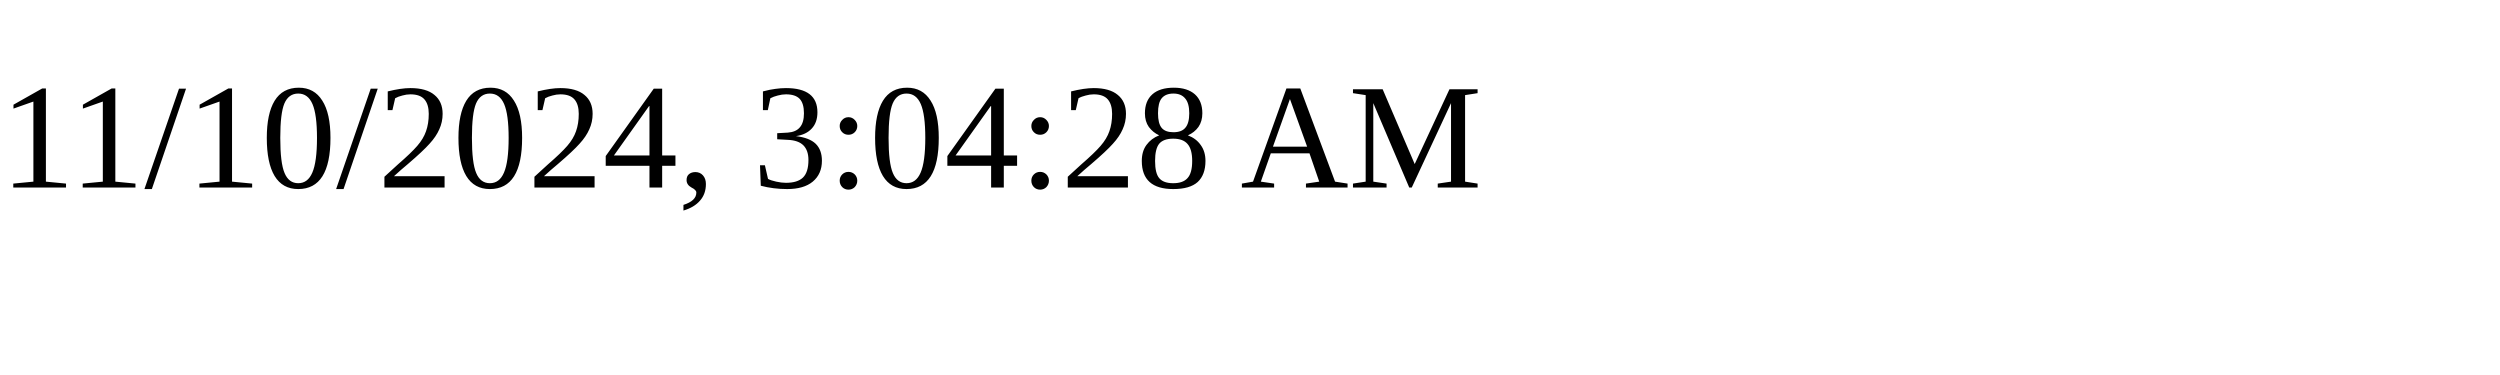
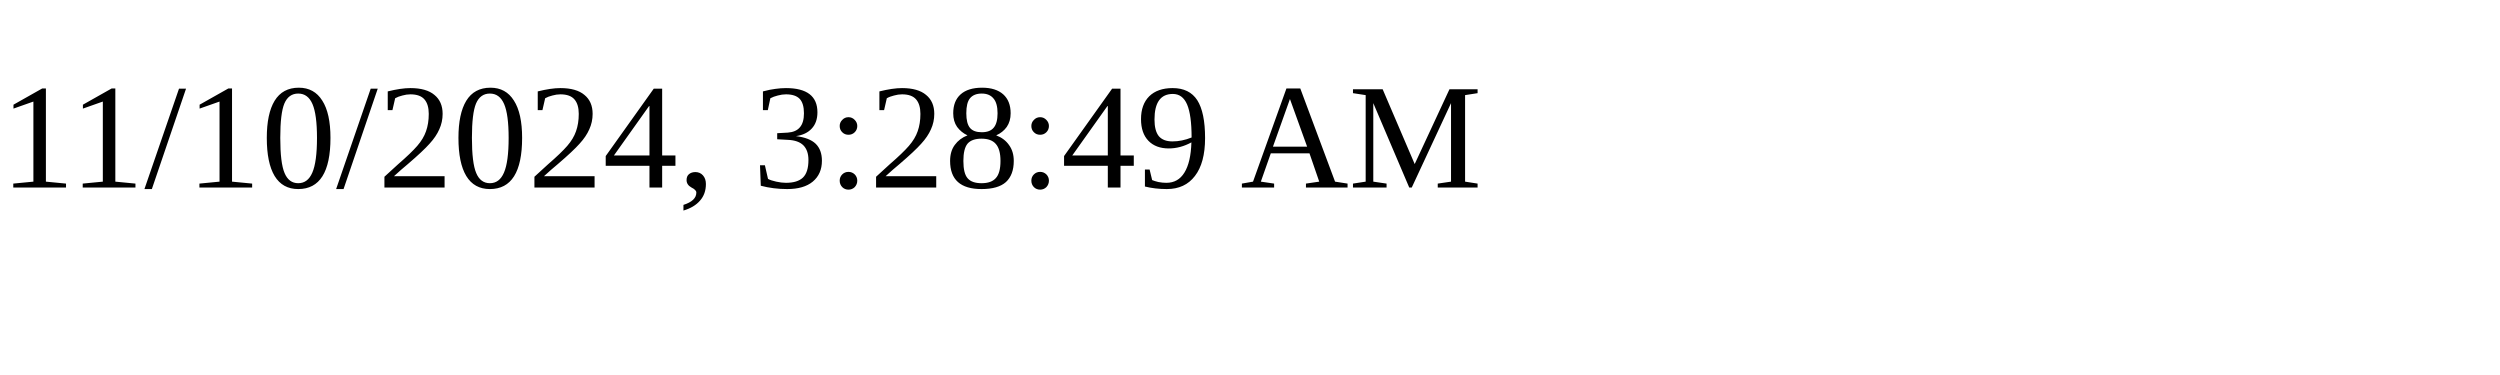
<svg xmlns="http://www.w3.org/2000/svg" height="30" width="200">
-   <text x="0" y="15">11/10/2024, 3:04:28 AM</text>
+   <text x="0" y="15">11/10/2024, 3:28:49 AM</text>
</svg>
